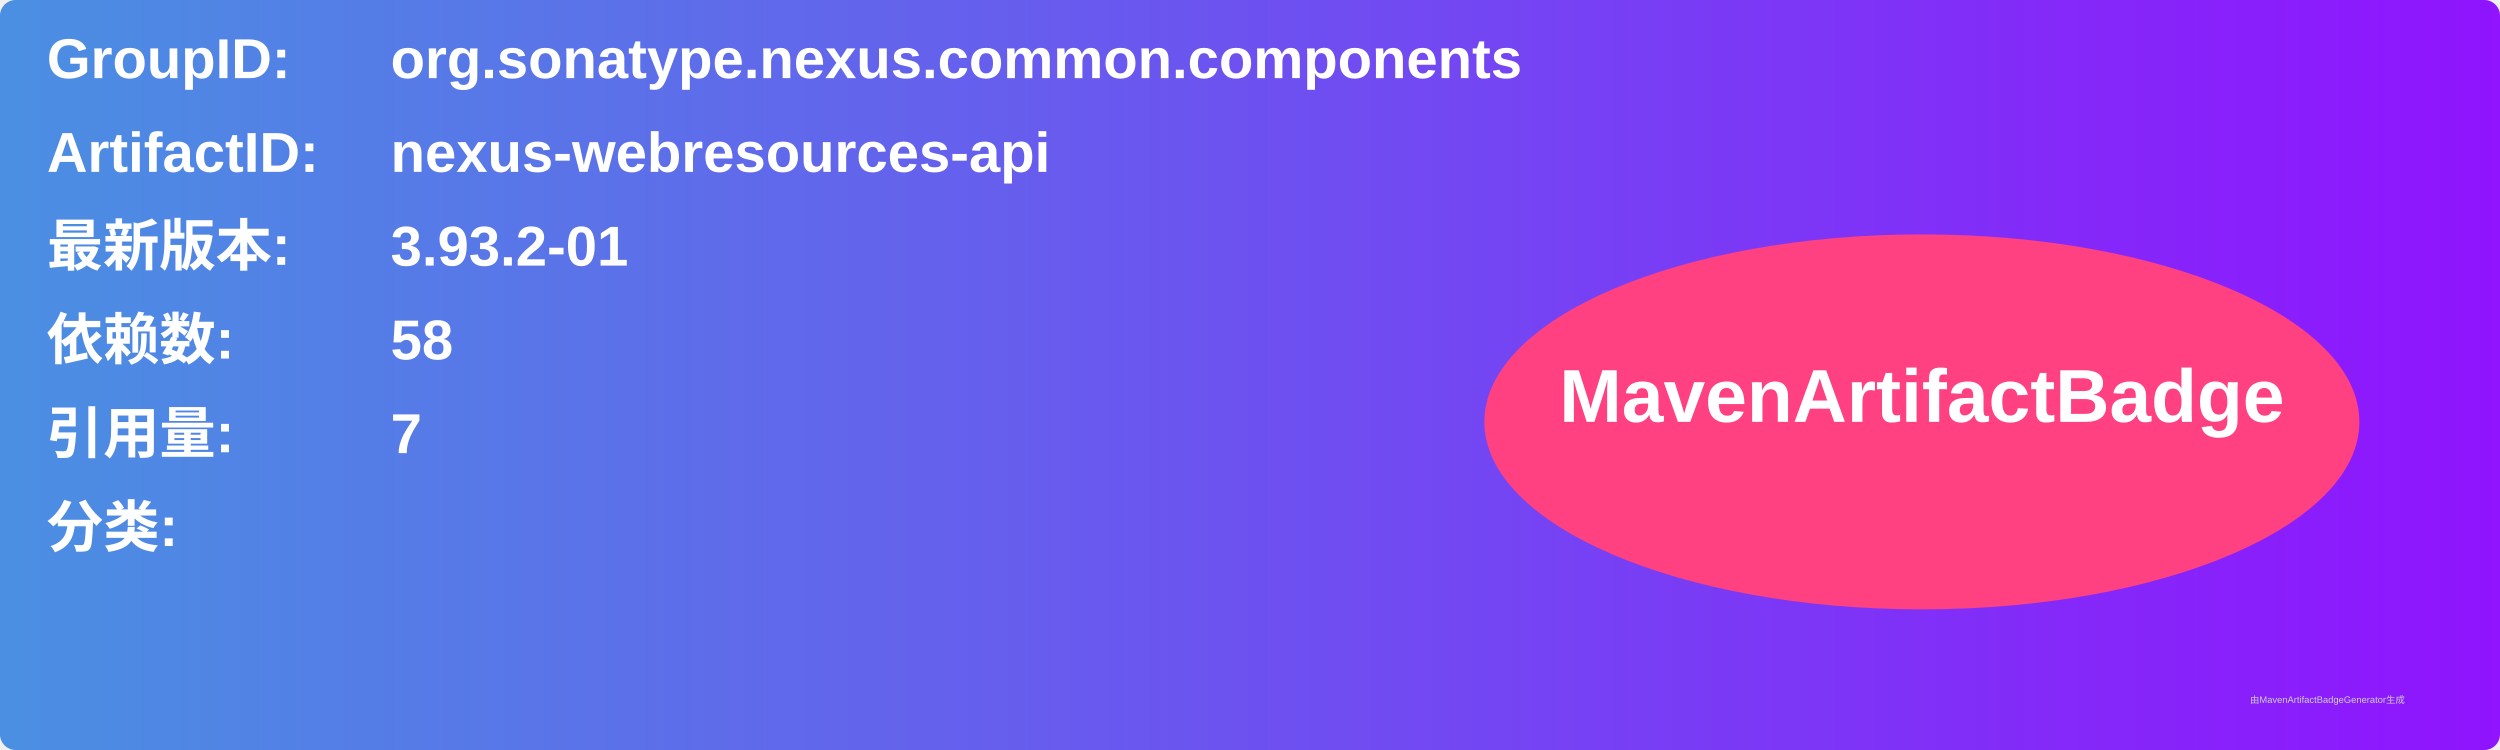
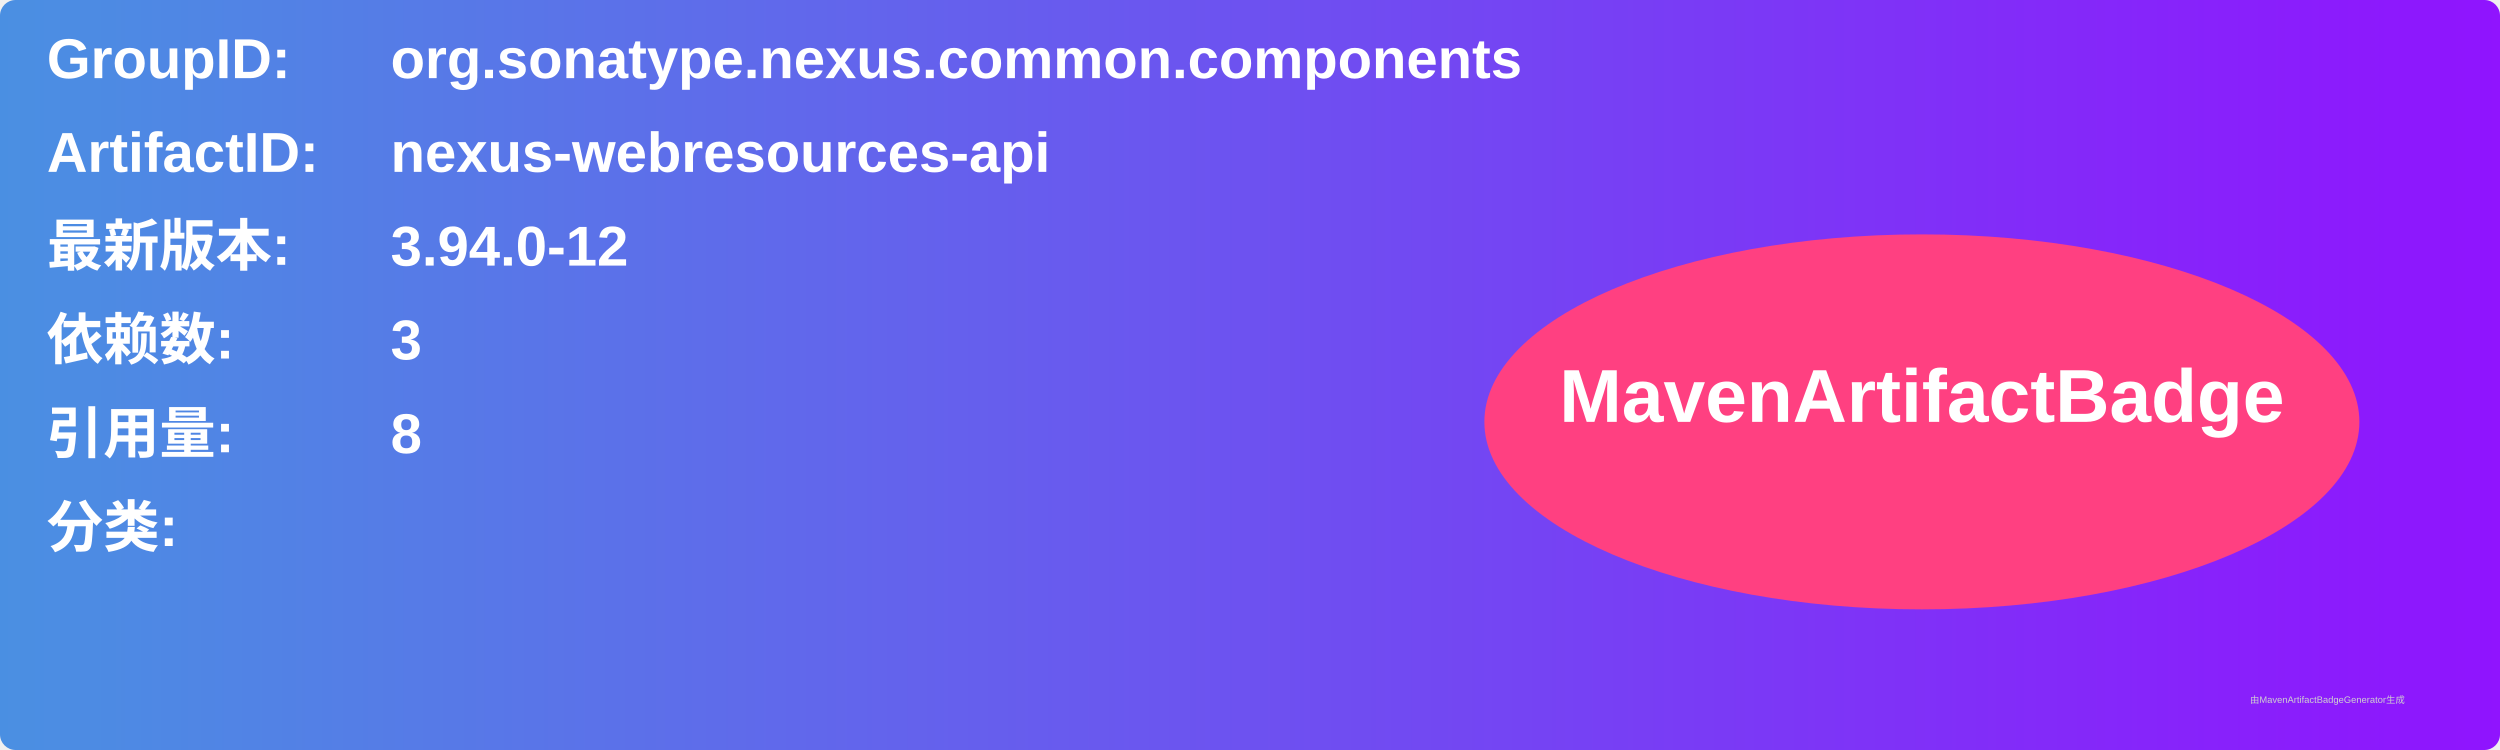
<svg xmlns="http://www.w3.org/2000/svg" width="800" height="240" viewBox="0 0 800 240">
  <linearGradient id="grad" x1="0%" y1="0%" x2="100%" y2="0%">
    <stop offset="0%" stop-color="#4a90e2" />
    <stop offset="100%" stop-color="#9013fe" />
  </linearGradient>
  <rect width="100%" height="100%" rx="5" ry="5" fill="url(#grad)" />
  <g transform="translate(15, 15)">
    <text x="0" y="10" font-family="Arial" font-size="18" fill="white" font-weight="bold" width="260">GroupID:</text>
    <text x="110" y="10" font-family="Arial" font-size="18" fill="white" font-weight="bold" width="460">org.sonatype.nexus.common.components</text>
    <text x="0" y="40" font-family="Arial" font-size="18" fill="white" font-weight="bold" width="260">ArtifactID:</text>
    <text x="110" y="40" font-family="Arial" font-size="18" fill="white" font-weight="bold" width="460">nexus-webresources-api</text>
    <text x="0" y="70" font-family="Arial" font-size="18" fill="white" font-weight="bold">最新版本:</text>
    <text x="110" y="70" font-family="Arial" font-size="18" fill="white" font-weight="bold">
-       <tspan font-weight="bold">3.93.2-01</tspan>
+       <tspan font-weight="bold">3.94.0-12</tspan>
    </text>
    <text x="0" y="100" font-family="Arial" font-size="18" fill="white" font-weight="bold">依赖数: </text>
    <text x="110" y="100" font-family="Arial" font-size="18" fill="white">
-       <tspan font-weight="bold">58</tspan>
+       <tspan font-weight="bold">3</tspan>
    </text>
    <text x="0" y="130" font-family="Arial" font-size="18" fill="white" font-weight="bold">引用量: </text>
    <text x="110" y="130" font-family="Arial" font-size="18" fill="white">
-       <tspan font-weight="bold">7</tspan>
+       <tspan font-weight="bold">8</tspan>
    </text>
    <text x="0" y="160" font-family="Arial" font-size="18" fill="white" font-weight="bold">分类:</text>
    <text x="10" y="190" font-family="Arial" font-size="10" fill="white">
      <tspan font-weight="bold" />
    </text>
    <ellipse cx="600" cy="120" rx="140" ry="60" fill="#ff4081" />
    <text x="600" y="120" text-anchor="middle" font-family="Arial" font-size="24" fill="white" font-weight="bold">MavenArtifactBadge</text>
  </g>
  <text x="720" y="225" font-family="Arial" font-size="3" fill="#d0d0d0">由MavenArtifactBadgeGenerator生成</text>
</svg>
